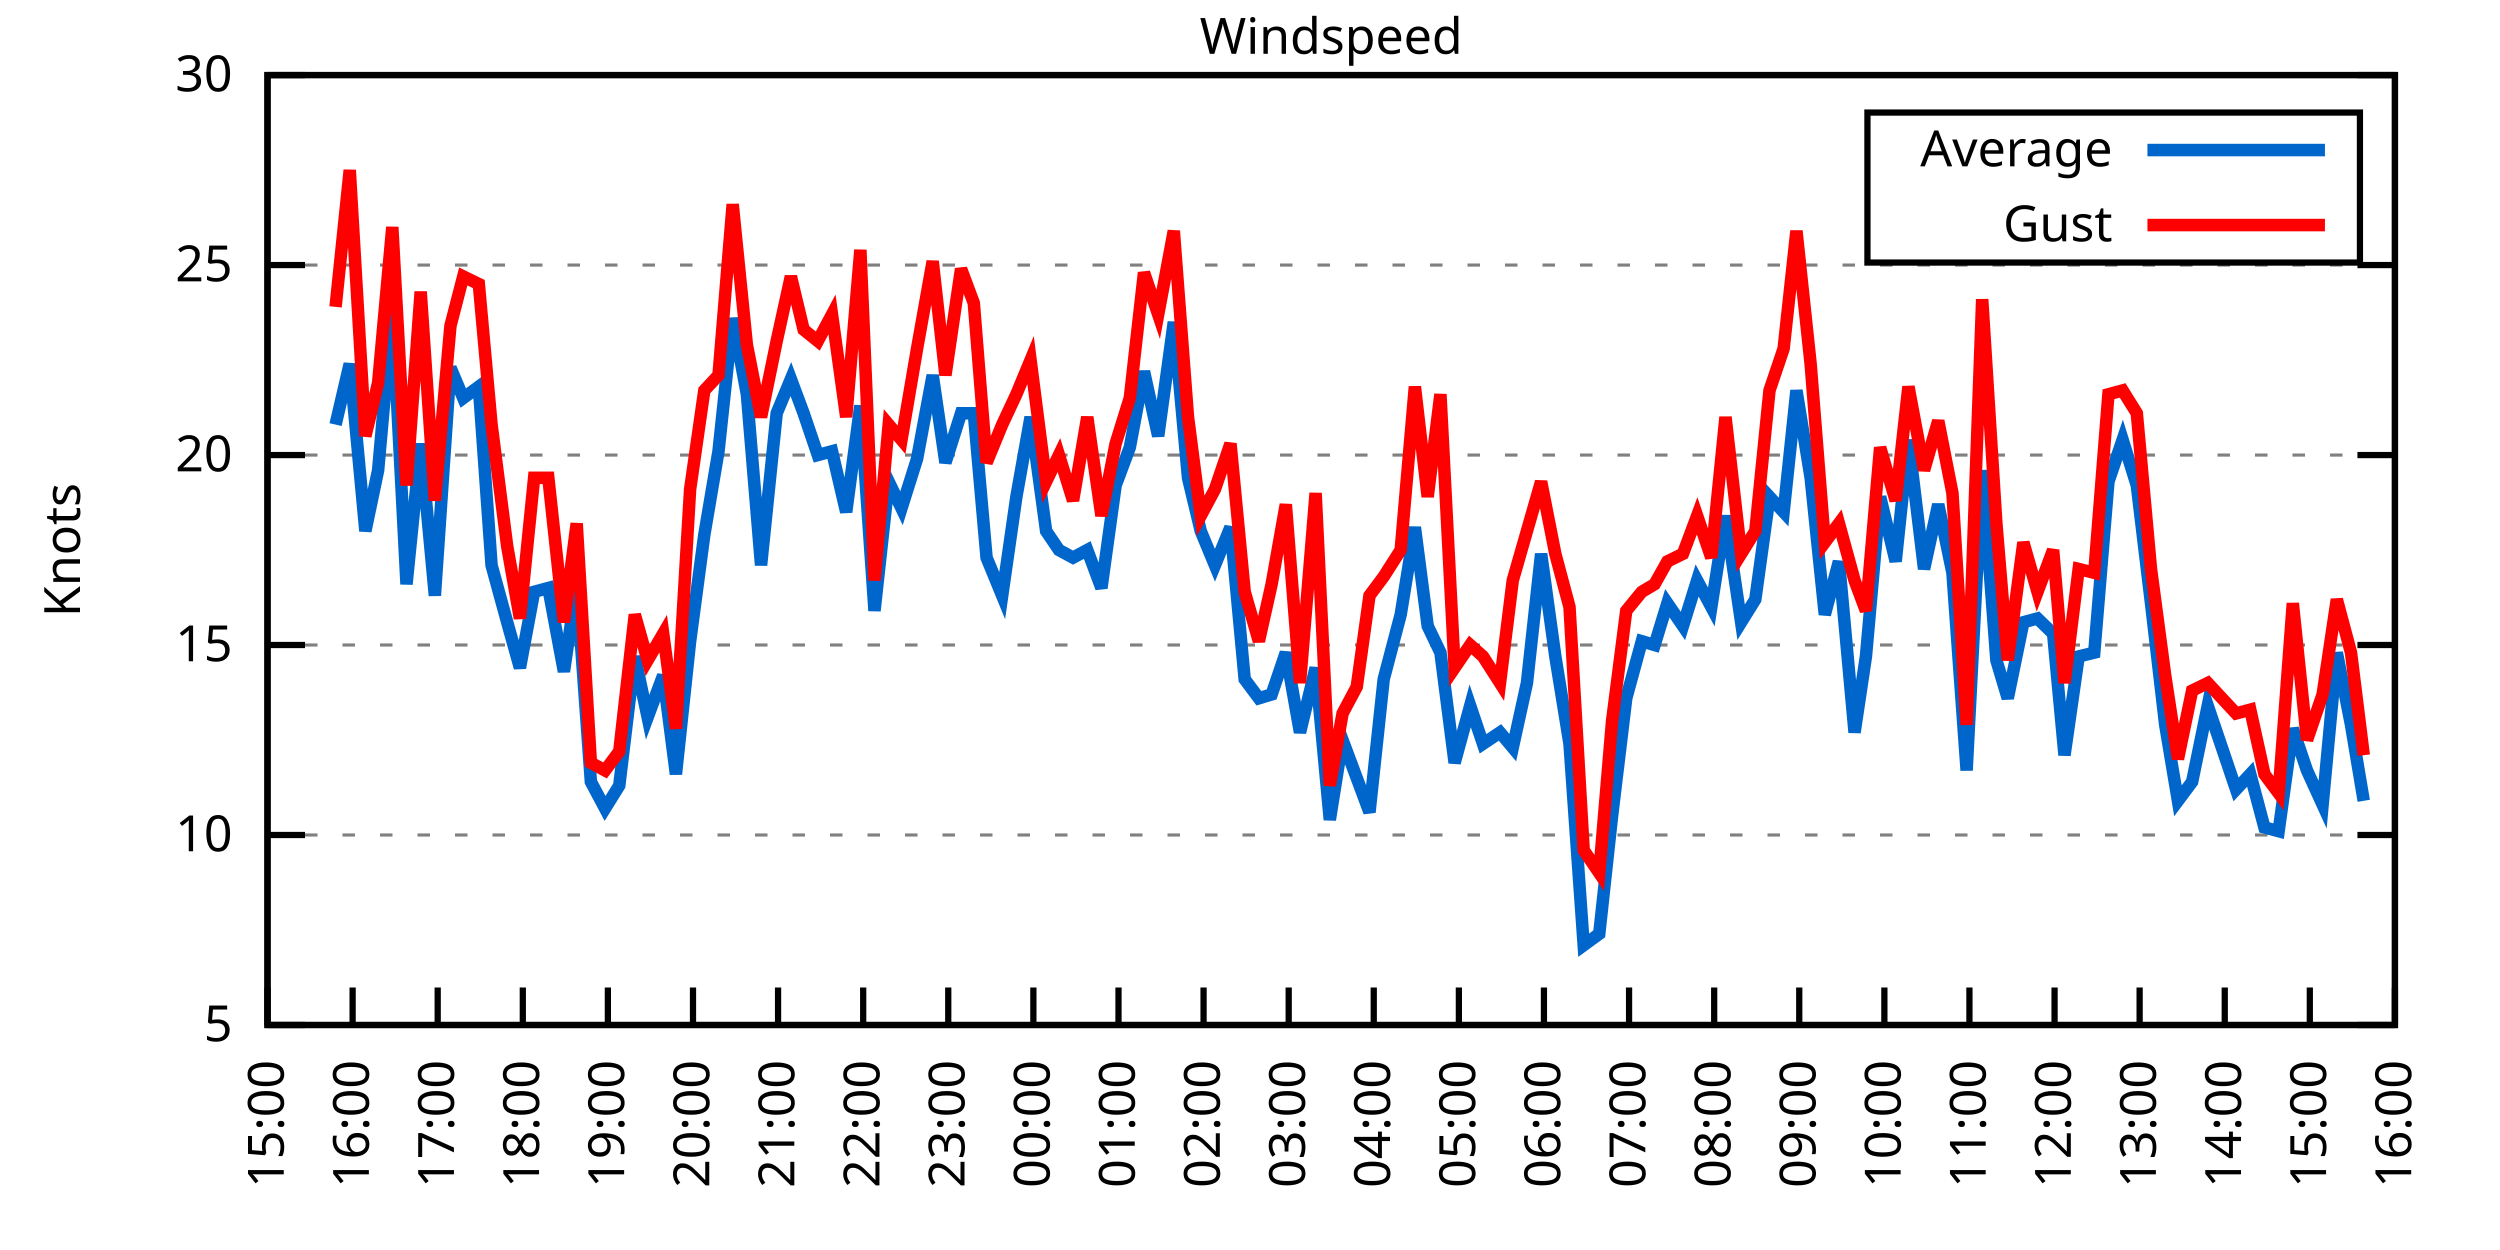
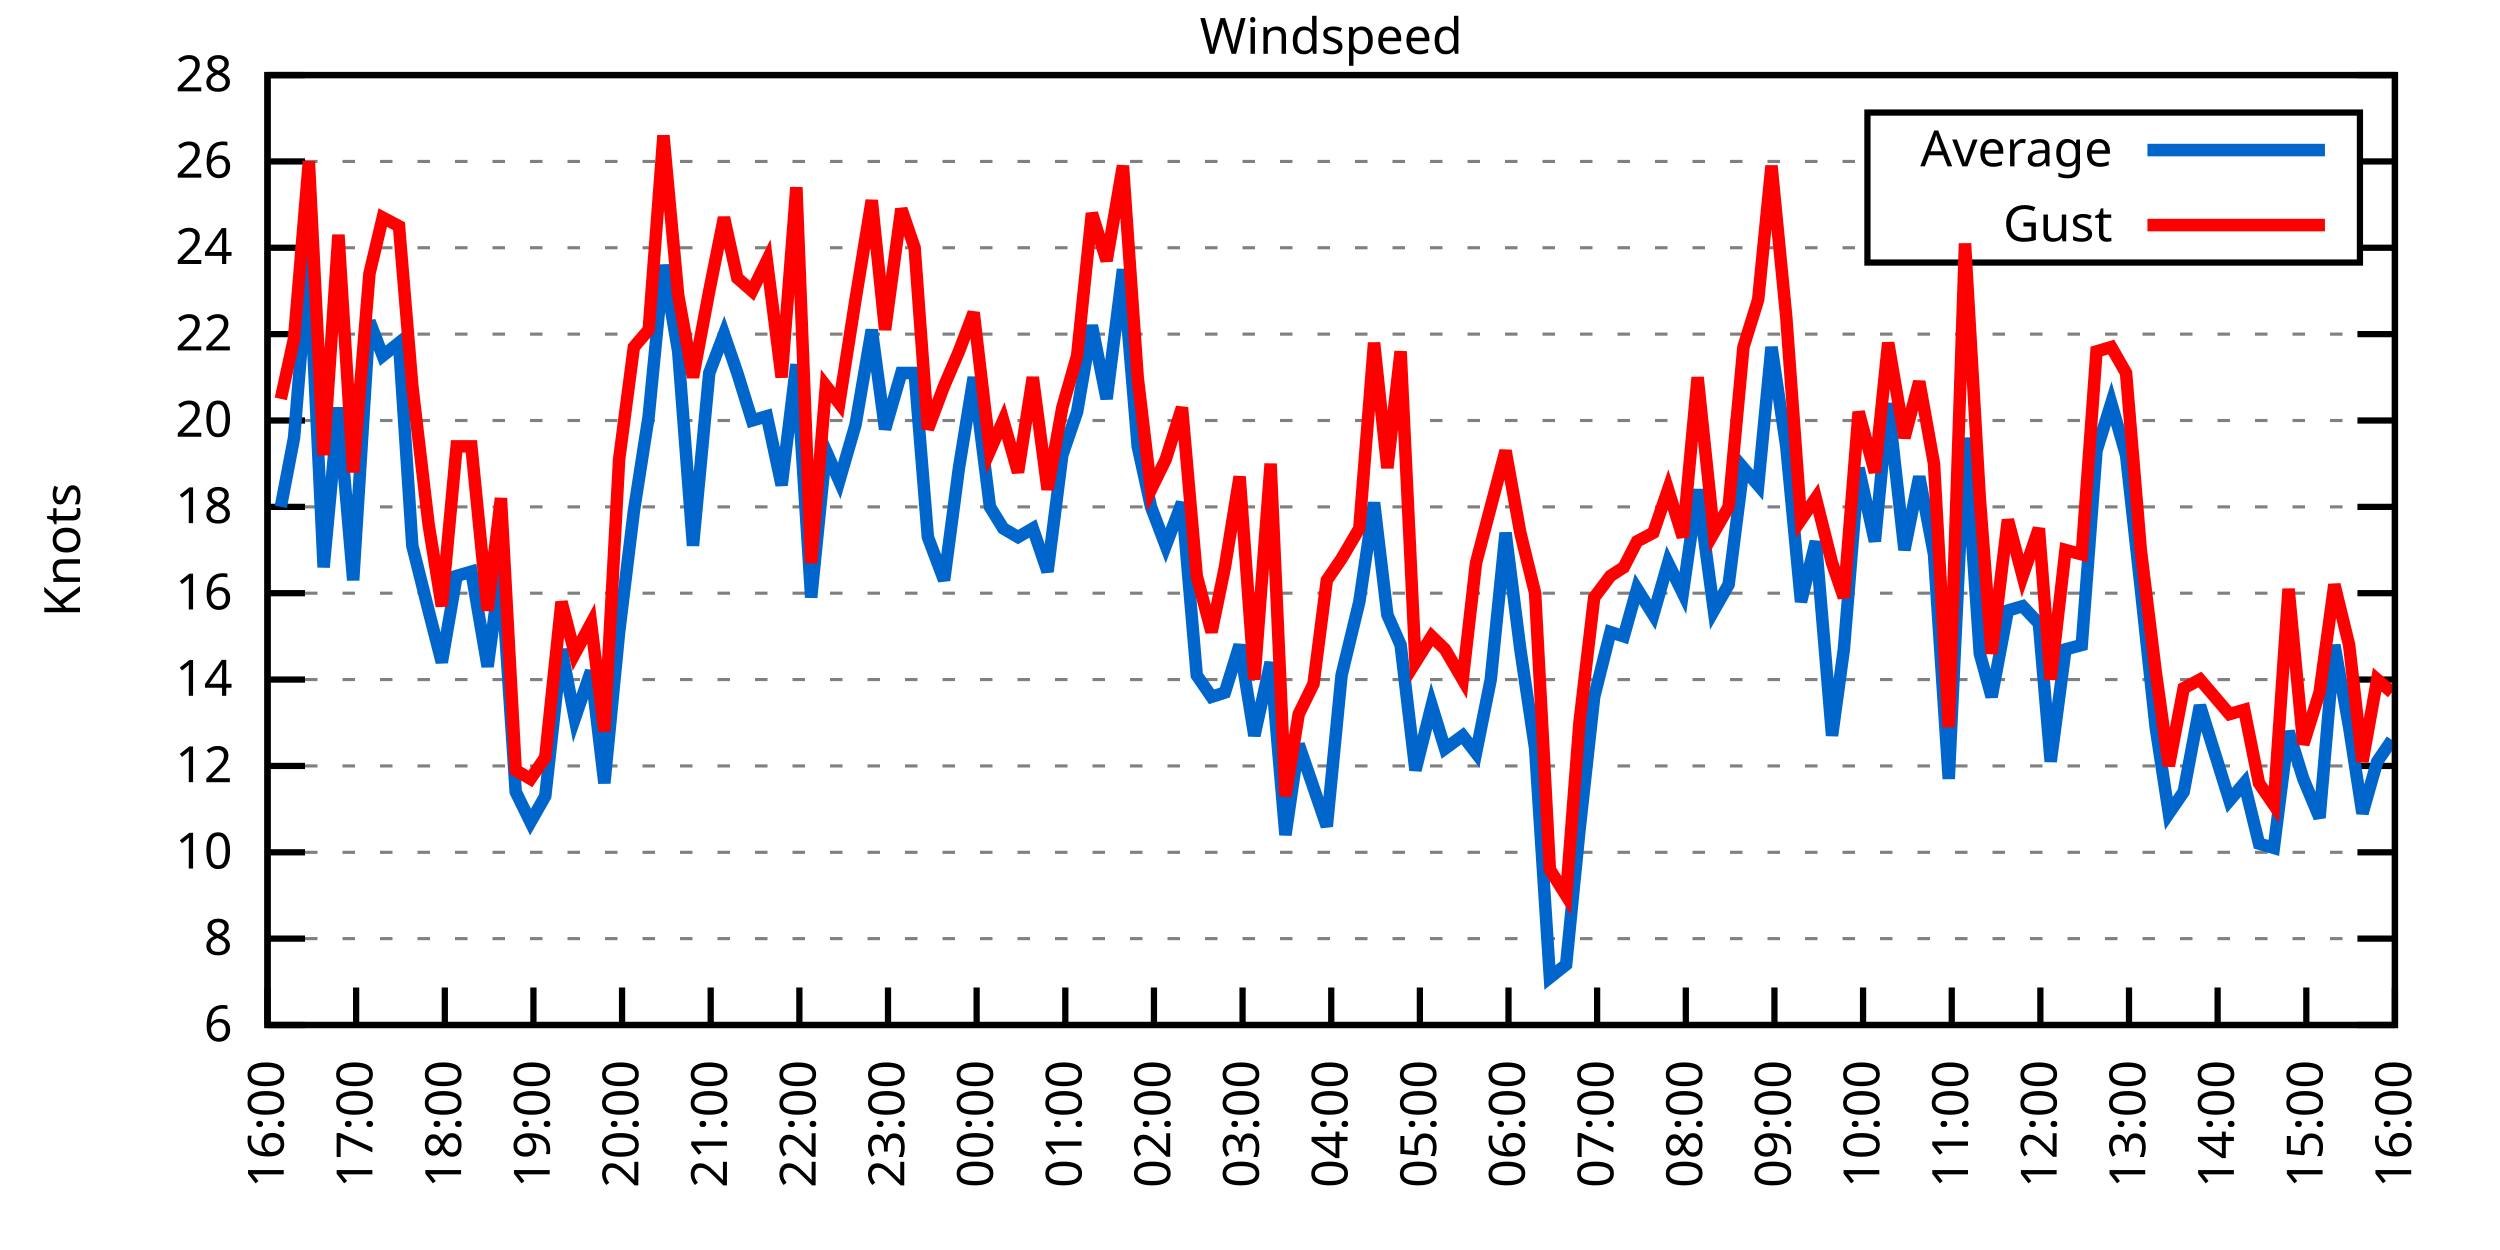
<svg xmlns="http://www.w3.org/2000/svg" xmlns:xlink="http://www.w3.org/1999/xlink" width="400" height="200" viewBox="0 0 400 200">
  <g id="gnuplot_canvas">
    <rect x="0" y="0" width="400" height="200" fill="none" />
    <defs>
      <circle id="gpDot" r="0.5" stroke-width="0.5" stroke="currentColor" />
      <path id="gpPt0" stroke-width="0.333" stroke="currentColor" d="M-1,0 h2 M0,-1 v2" />
      <path id="gpPt1" stroke-width="0.333" stroke="currentColor" d="M-1,-1 L1,1 M1,-1 L-1,1" />
      <path id="gpPt2" stroke-width="0.333" stroke="currentColor" d="M-1,0 L1,0 M0,-1 L0,1 M-1,-1 L1,1 M-1,1 L1,-1" />
      <rect id="gpPt3" stroke-width="0.333" stroke="currentColor" x="-1" y="-1" width="2" height="2" />
      <rect id="gpPt4" stroke-width="0.333" stroke="currentColor" fill="currentColor" x="-1" y="-1" width="2" height="2" />
      <circle id="gpPt5" stroke-width="0.333" stroke="currentColor" cx="0" cy="0" r="1" />
      <use xlink:href="#gpPt5" id="gpPt6" fill="currentColor" stroke="none" />
      <path id="gpPt7" stroke-width="0.333" stroke="currentColor" d="M0,-1.33 L-1.33,0.67 L1.33,0.67 z" />
      <use xlink:href="#gpPt7" id="gpPt8" fill="currentColor" stroke="none" />
      <use xlink:href="#gpPt7" id="gpPt9" stroke="currentColor" transform="rotate(180)" />
      <use xlink:href="#gpPt9" id="gpPt10" fill="currentColor" stroke="none" />
      <use xlink:href="#gpPt3" id="gpPt11" stroke="currentColor" transform="rotate(45)" />
      <use xlink:href="#gpPt11" id="gpPt12" fill="currentColor" stroke="none" />
      <path id="gpPt13" stroke-width="0.333" stroke="currentColor" d="M0,1.330 L1.265,0.411 L0.782,-1.067 L-0.782,-1.076 L-1.265,0.411 z" />
      <use xlink:href="#gpPt13" id="gpPt14" fill="currentColor" stroke="none" />
      <filter id="textbox" filterUnits="objectBoundingBox" x="0" y="0" height="1" width="1">
        <feFlood flood-color="white" flood-opacity="1" result="bgnd" />
        <feComposite in="SourceGraphic" in2="bgnd" operator="atop" />
      </filter>
      <filter id="greybox" filterUnits="objectBoundingBox" x="0" y="0" height="1" width="1">
        <feFlood flood-color="lightgrey" flood-opacity="1" result="grey" />
        <feComposite in="SourceGraphic" in2="grey" operator="atop" />
      </filter>
    </defs>
    <g fill="none" color="white" stroke="currentColor" stroke-width="1.00" stroke-linecap="butt" stroke-linejoin="miter">
</g>
    <g fill="none" color="black" stroke="currentColor" stroke-width="1.00" stroke-linecap="butt" stroke-linejoin="miter">
      <g stroke="none" shape-rendering="crispEdges">
        <polygon fill="rgb(255, 255, 255)" points="42.80,164.00 383.18,164.00 383.18,12.02 42.80,12.02 " />
      </g>
    </g>
    <g fill="none" color="black" stroke="currentColor" stroke-width="1.00" stroke-linecap="butt" stroke-linejoin="miter">
</g>
    <g fill="none" color="black" stroke="black" stroke-width="0.50" stroke-linecap="butt" stroke-linejoin="miter">
</g>
    <g fill="none" color="gray" stroke="currentColor" stroke-width="0.50" stroke-linecap="butt" stroke-linejoin="miter">
      <path stroke="gray" stroke-dasharray="2,4" class="gridline" d="M42.80,164.00 L383.19,164.00  " />
    </g>
    <g fill="none" color="gray" stroke="gray" stroke-width="1.00" stroke-linecap="butt" stroke-linejoin="miter">
</g>
    <g fill="none" color="black" stroke="currentColor" stroke-width="1.00" stroke-linecap="butt" stroke-linejoin="miter">
      <path stroke="black" d="M42.80,164.00 L48.80,164.00 M383.19,164.00 L377.19,164.00  " />
      <g transform="translate(37.20,166.60)" stroke="none" fill="black" font-family="Sans" font-size="8.00" text-anchor="end">
        <text>
-           <tspan font-family="Sans"> 5</tspan>
-         </text>
-       </g>
-     </g>
-     <g fill="none" color="black" stroke="currentColor" stroke-width="1.00" stroke-linecap="butt" stroke-linejoin="miter">
- </g>
-     <g fill="none" color="black" stroke="black" stroke-width="0.50" stroke-linecap="butt" stroke-linejoin="miter">
- </g>
-     <g fill="none" color="gray" stroke="currentColor" stroke-width="0.50" stroke-linecap="butt" stroke-linejoin="miter">
-       <path stroke="gray" stroke-dasharray="2,4" class="gridline" d="M42.80,133.60 L383.19,133.60  " />
-     </g>
-     <g fill="none" color="gray" stroke="gray" stroke-width="1.00" stroke-linecap="butt" stroke-linejoin="miter">
- </g>
-     <g fill="none" color="black" stroke="currentColor" stroke-width="1.00" stroke-linecap="butt" stroke-linejoin="miter">
-       <path stroke="black" d="M42.80,133.60 L48.80,133.60 M383.19,133.60 L377.19,133.60  " />
-       <g transform="translate(37.20,136.20)" stroke="none" fill="black" font-family="Sans" font-size="8.00" text-anchor="end">
+           <tspan font-family="Sans"> 6</tspan>
+         </text>
+       </g>
+     </g>
+     <g fill="none" color="black" stroke="currentColor" stroke-width="1.00" stroke-linecap="butt" stroke-linejoin="miter">
+ </g>
+     <g fill="none" color="black" stroke="black" stroke-width="0.50" stroke-linecap="butt" stroke-linejoin="miter">
+ </g>
+     <g fill="none" color="gray" stroke="currentColor" stroke-width="0.50" stroke-linecap="butt" stroke-linejoin="miter">
+       <path stroke="gray" stroke-dasharray="2,4" class="gridline" d="M42.80,150.18 L383.19,150.18  " />
+     </g>
+     <g fill="none" color="gray" stroke="gray" stroke-width="1.00" stroke-linecap="butt" stroke-linejoin="miter">
+ </g>
+     <g fill="none" color="black" stroke="currentColor" stroke-width="1.00" stroke-linecap="butt" stroke-linejoin="miter">
+       <path stroke="black" d="M42.80,150.18 L48.80,150.18 M383.19,150.18 L377.19,150.18  " />
+       <g transform="translate(37.20,152.78)" stroke="none" fill="black" font-family="Sans" font-size="8.00" text-anchor="end">
+         <text>
+           <tspan font-family="Sans"> 8</tspan>
+         </text>
+       </g>
+     </g>
+     <g fill="none" color="black" stroke="currentColor" stroke-width="1.00" stroke-linecap="butt" stroke-linejoin="miter">
+ </g>
+     <g fill="none" color="black" stroke="black" stroke-width="0.50" stroke-linecap="butt" stroke-linejoin="miter">
+ </g>
+     <g fill="none" color="gray" stroke="currentColor" stroke-width="0.50" stroke-linecap="butt" stroke-linejoin="miter">
+       <path stroke="gray" stroke-dasharray="2,4" class="gridline" d="M42.80,136.37 L383.19,136.37  " />
+     </g>
+     <g fill="none" color="gray" stroke="gray" stroke-width="1.00" stroke-linecap="butt" stroke-linejoin="miter">
+ </g>
+     <g fill="none" color="black" stroke="currentColor" stroke-width="1.00" stroke-linecap="butt" stroke-linejoin="miter">
+       <path stroke="black" d="M42.80,136.37 L48.80,136.37 M383.19,136.37 L377.19,136.37  " />
+       <g transform="translate(37.20,138.97)" stroke="none" fill="black" font-family="Sans" font-size="8.00" text-anchor="end">
        <text>
          <tspan font-family="Sans"> 10</tspan>
        </text>
      </g>
    </g>
    <g fill="none" color="black" stroke="currentColor" stroke-width="1.00" stroke-linecap="butt" stroke-linejoin="miter">
</g>
    <g fill="none" color="black" stroke="black" stroke-width="0.50" stroke-linecap="butt" stroke-linejoin="miter">
</g>
    <g fill="none" color="gray" stroke="currentColor" stroke-width="0.50" stroke-linecap="butt" stroke-linejoin="miter">
-       <path stroke="gray" stroke-dasharray="2,4" class="gridline" d="M42.80,103.20 L383.19,103.20  " />
-     </g>
-     <g fill="none" color="gray" stroke="gray" stroke-width="1.00" stroke-linecap="butt" stroke-linejoin="miter">
- </g>
-     <g fill="none" color="black" stroke="currentColor" stroke-width="1.00" stroke-linecap="butt" stroke-linejoin="miter">
-       <path stroke="black" d="M42.80,103.20 L48.80,103.20 M383.19,103.20 L377.19,103.20  " />
-       <g transform="translate(37.20,105.80)" stroke="none" fill="black" font-family="Sans" font-size="8.00" text-anchor="end">
-         <text>
-           <tspan font-family="Sans"> 15</tspan>
-         </text>
-       </g>
-     </g>
-     <g fill="none" color="black" stroke="currentColor" stroke-width="1.00" stroke-linecap="butt" stroke-linejoin="miter">
- </g>
-     <g fill="none" color="black" stroke="black" stroke-width="0.50" stroke-linecap="butt" stroke-linejoin="miter">
- </g>
-     <g fill="none" color="gray" stroke="currentColor" stroke-width="0.50" stroke-linecap="butt" stroke-linejoin="miter">
-       <path stroke="gray" stroke-dasharray="2,4" class="gridline" d="M42.80,72.81 L383.19,72.81  " />
-     </g>
-     <g fill="none" color="gray" stroke="gray" stroke-width="1.00" stroke-linecap="butt" stroke-linejoin="miter">
- </g>
-     <g fill="none" color="black" stroke="currentColor" stroke-width="1.00" stroke-linecap="butt" stroke-linejoin="miter">
-       <path stroke="black" d="M42.80,72.81 L48.80,72.81 M383.19,72.81 L377.19,72.81  " />
-       <g transform="translate(37.20,75.41)" stroke="none" fill="black" font-family="Sans" font-size="8.00" text-anchor="end">
+       <path stroke="gray" stroke-dasharray="2,4" class="gridline" d="M42.80,122.55 L383.19,122.55  " />
+     </g>
+     <g fill="none" color="gray" stroke="gray" stroke-width="1.00" stroke-linecap="butt" stroke-linejoin="miter">
+ </g>
+     <g fill="none" color="black" stroke="currentColor" stroke-width="1.00" stroke-linecap="butt" stroke-linejoin="miter">
+       <path stroke="black" d="M42.80,122.55 L48.80,122.55 M383.19,122.55 L377.19,122.55  " />
+       <g transform="translate(37.20,125.15)" stroke="none" fill="black" font-family="Sans" font-size="8.00" text-anchor="end">
+         <text>
+           <tspan font-family="Sans"> 12</tspan>
+         </text>
+       </g>
+     </g>
+     <g fill="none" color="black" stroke="currentColor" stroke-width="1.00" stroke-linecap="butt" stroke-linejoin="miter">
+ </g>
+     <g fill="none" color="black" stroke="black" stroke-width="0.50" stroke-linecap="butt" stroke-linejoin="miter">
+ </g>
+     <g fill="none" color="gray" stroke="currentColor" stroke-width="0.50" stroke-linecap="butt" stroke-linejoin="miter">
+       <path stroke="gray" stroke-dasharray="2,4" class="gridline" d="M42.80,108.73 L383.19,108.73  " />
+     </g>
+     <g fill="none" color="gray" stroke="gray" stroke-width="1.00" stroke-linecap="butt" stroke-linejoin="miter">
+ </g>
+     <g fill="none" color="black" stroke="currentColor" stroke-width="1.00" stroke-linecap="butt" stroke-linejoin="miter">
+       <path stroke="black" d="M42.80,108.73 L48.80,108.73 M383.19,108.73 L377.19,108.73  " />
+       <g transform="translate(37.20,111.33)" stroke="none" fill="black" font-family="Sans" font-size="8.00" text-anchor="end">
+         <text>
+           <tspan font-family="Sans"> 14</tspan>
+         </text>
+       </g>
+     </g>
+     <g fill="none" color="black" stroke="currentColor" stroke-width="1.00" stroke-linecap="butt" stroke-linejoin="miter">
+ </g>
+     <g fill="none" color="black" stroke="black" stroke-width="0.50" stroke-linecap="butt" stroke-linejoin="miter">
+ </g>
+     <g fill="none" color="gray" stroke="currentColor" stroke-width="0.50" stroke-linecap="butt" stroke-linejoin="miter">
+       <path stroke="gray" stroke-dasharray="2,4" class="gridline" d="M42.80,94.91 L383.19,94.91  " />
+     </g>
+     <g fill="none" color="gray" stroke="gray" stroke-width="1.00" stroke-linecap="butt" stroke-linejoin="miter">
+ </g>
+     <g fill="none" color="black" stroke="currentColor" stroke-width="1.00" stroke-linecap="butt" stroke-linejoin="miter">
+       <path stroke="black" d="M42.80,94.91 L48.80,94.91 M383.19,94.91 L377.19,94.91  " />
+       <g transform="translate(37.20,97.51)" stroke="none" fill="black" font-family="Sans" font-size="8.00" text-anchor="end">
+         <text>
+           <tspan font-family="Sans"> 16</tspan>
+         </text>
+       </g>
+     </g>
+     <g fill="none" color="black" stroke="currentColor" stroke-width="1.00" stroke-linecap="butt" stroke-linejoin="miter">
+ </g>
+     <g fill="none" color="black" stroke="black" stroke-width="0.50" stroke-linecap="butt" stroke-linejoin="miter">
+ </g>
+     <g fill="none" color="gray" stroke="currentColor" stroke-width="0.50" stroke-linecap="butt" stroke-linejoin="miter">
+       <path stroke="gray" stroke-dasharray="2,4" class="gridline" d="M42.80,81.10 L383.19,81.10  " />
+     </g>
+     <g fill="none" color="gray" stroke="gray" stroke-width="1.00" stroke-linecap="butt" stroke-linejoin="miter">
+ </g>
+     <g fill="none" color="black" stroke="currentColor" stroke-width="1.00" stroke-linecap="butt" stroke-linejoin="miter">
+       <path stroke="black" d="M42.80,81.10 L48.80,81.10 M383.19,81.10 L377.19,81.10  " />
+       <g transform="translate(37.20,83.70)" stroke="none" fill="black" font-family="Sans" font-size="8.00" text-anchor="end">
+         <text>
+           <tspan font-family="Sans"> 18</tspan>
+         </text>
+       </g>
+     </g>
+     <g fill="none" color="black" stroke="currentColor" stroke-width="1.00" stroke-linecap="butt" stroke-linejoin="miter">
+ </g>
+     <g fill="none" color="black" stroke="black" stroke-width="0.50" stroke-linecap="butt" stroke-linejoin="miter">
+ </g>
+     <g fill="none" color="gray" stroke="currentColor" stroke-width="0.50" stroke-linecap="butt" stroke-linejoin="miter">
+       <path stroke="gray" stroke-dasharray="2,4" class="gridline" d="M42.80,67.28 L383.19,67.28  " />
+     </g>
+     <g fill="none" color="gray" stroke="gray" stroke-width="1.00" stroke-linecap="butt" stroke-linejoin="miter">
+ </g>
+     <g fill="none" color="black" stroke="currentColor" stroke-width="1.00" stroke-linecap="butt" stroke-linejoin="miter">
+       <path stroke="black" d="M42.80,67.28 L48.80,67.28 M383.19,67.28 L377.19,67.28  " />
+       <g transform="translate(37.20,69.88)" stroke="none" fill="black" font-family="Sans" font-size="8.00" text-anchor="end">
        <text>
          <tspan font-family="Sans"> 20</tspan>
        </text>
      </g>
    </g>
    <g fill="none" color="black" stroke="currentColor" stroke-width="1.00" stroke-linecap="butt" stroke-linejoin="miter">
</g>
    <g fill="none" color="black" stroke="black" stroke-width="0.50" stroke-linecap="butt" stroke-linejoin="miter">
</g>
    <g fill="none" color="gray" stroke="currentColor" stroke-width="0.50" stroke-linecap="butt" stroke-linejoin="miter">
-       <path stroke="gray" stroke-dasharray="2,4" class="gridline" d="M42.80,42.41 L383.19,42.41  " />
-     </g>
-     <g fill="none" color="gray" stroke="gray" stroke-width="1.00" stroke-linecap="butt" stroke-linejoin="miter">
- </g>
-     <g fill="none" color="black" stroke="currentColor" stroke-width="1.00" stroke-linecap="butt" stroke-linejoin="miter">
-       <path stroke="black" d="M42.80,42.41 L48.80,42.41 M383.19,42.41 L377.19,42.41  " />
-       <g transform="translate(37.20,45.01)" stroke="none" fill="black" font-family="Sans" font-size="8.00" text-anchor="end">
-         <text>
-           <tspan font-family="Sans"> 25</tspan>
+       <path stroke="gray" stroke-dasharray="2,4" class="gridline" d="M42.80,53.46 L383.19,53.46  " />
+     </g>
+     <g fill="none" color="gray" stroke="gray" stroke-width="1.00" stroke-linecap="butt" stroke-linejoin="miter">
+ </g>
+     <g fill="none" color="black" stroke="currentColor" stroke-width="1.00" stroke-linecap="butt" stroke-linejoin="miter">
+       <path stroke="black" d="M42.80,53.46 L48.80,53.46 M383.19,53.46 L377.19,53.46  " />
+       <g transform="translate(37.20,56.06)" stroke="none" fill="black" font-family="Sans" font-size="8.00" text-anchor="end">
+         <text>
+           <tspan font-family="Sans"> 22</tspan>
+         </text>
+       </g>
+     </g>
+     <g fill="none" color="black" stroke="currentColor" stroke-width="1.00" stroke-linecap="butt" stroke-linejoin="miter">
+ </g>
+     <g fill="none" color="black" stroke="black" stroke-width="0.50" stroke-linecap="butt" stroke-linejoin="miter">
+ </g>
+     <g fill="none" color="gray" stroke="currentColor" stroke-width="0.50" stroke-linecap="butt" stroke-linejoin="miter">
+       <path stroke="gray" stroke-dasharray="2,4" class="gridline" d="M42.80,39.64 L298.79,39.64 M377.59,39.64 L383.19,39.64  " />
+     </g>
+     <g fill="none" color="gray" stroke="gray" stroke-width="1.00" stroke-linecap="butt" stroke-linejoin="miter">
+ </g>
+     <g fill="none" color="black" stroke="currentColor" stroke-width="1.00" stroke-linecap="butt" stroke-linejoin="miter">
+       <path stroke="black" d="M42.80,39.64 L48.80,39.64 M383.19,39.64 L377.19,39.64  " />
+       <g transform="translate(37.20,42.24)" stroke="none" fill="black" font-family="Sans" font-size="8.00" text-anchor="end">
+         <text>
+           <tspan font-family="Sans"> 24</tspan>
+         </text>
+       </g>
+     </g>
+     <g fill="none" color="black" stroke="currentColor" stroke-width="1.00" stroke-linecap="butt" stroke-linejoin="miter">
+ </g>
+     <g fill="none" color="black" stroke="black" stroke-width="0.50" stroke-linecap="butt" stroke-linejoin="miter">
+ </g>
+     <g fill="none" color="gray" stroke="currentColor" stroke-width="0.50" stroke-linecap="butt" stroke-linejoin="miter">
+       <path stroke="gray" stroke-dasharray="2,4" class="gridline" d="M42.80,25.83 L298.79,25.83 M377.59,25.83 L383.19,25.83  " />
+     </g>
+     <g fill="none" color="gray" stroke="gray" stroke-width="1.00" stroke-linecap="butt" stroke-linejoin="miter">
+ </g>
+     <g fill="none" color="black" stroke="currentColor" stroke-width="1.00" stroke-linecap="butt" stroke-linejoin="miter">
+       <path stroke="black" d="M42.80,25.83 L48.80,25.83 M383.19,25.83 L377.19,25.83  " />
+       <g transform="translate(37.20,28.43)" stroke="none" fill="black" font-family="Sans" font-size="8.00" text-anchor="end">
+         <text>
+           <tspan font-family="Sans"> 26</tspan>
        </text>
      </g>
    </g>
    <g fill="none" color="black" stroke="currentColor" stroke-width="1.00" stroke-linecap="butt" stroke-linejoin="miter">
</g>
    <g fill="none" color="black" stroke="black" stroke-width="0.50" stroke-linecap="butt" stroke-linejoin="miter">
</g>
    <g fill="none" color="gray" stroke="currentColor" stroke-width="0.50" stroke-linecap="butt" stroke-linejoin="miter">
      <path stroke="gray" stroke-dasharray="2,4" class="gridline" d="M42.80,12.01 L383.19,12.01  " />
    </g>
    <g fill="none" color="gray" stroke="gray" stroke-width="1.00" stroke-linecap="butt" stroke-linejoin="miter">
</g>
    <g fill="none" color="black" stroke="currentColor" stroke-width="1.00" stroke-linecap="butt" stroke-linejoin="miter">
      <path stroke="black" d="M42.80,12.01 L48.80,12.01 M383.19,12.01 L377.19,12.01  " />
      <g transform="translate(37.20,14.61)" stroke="none" fill="black" font-family="Sans" font-size="8.00" text-anchor="end">
        <text>
-           <tspan font-family="Sans"> 30</tspan>
+           <tspan font-family="Sans"> 28</tspan>
        </text>
      </g>
    </g>
    <g fill="none" color="black" stroke="currentColor" stroke-width="1.00" stroke-linecap="butt" stroke-linejoin="miter">
      <path stroke="black" d="M42.80,164.00 L42.80,158.00  " />
      <g transform="translate(45.40,169.60) rotate(270.00)" stroke="none" fill="black" font-family="Sans" font-size="8.00" text-anchor="end">
        <text>
-           <tspan font-family="Sans">15:00</tspan>
-         </text>
-       </g>
-     </g>
-     <g fill="none" color="black" stroke="currentColor" stroke-width="1.00" stroke-linecap="butt" stroke-linejoin="miter">
-       <path stroke="black" d="M56.42,164.00 L56.42,158.00  " />
-       <g transform="translate(59.02,169.60) rotate(270.00)" stroke="none" fill="black" font-family="Sans" font-size="8.00" text-anchor="end">
-         <text>
          <tspan font-family="Sans">16:00</tspan>
        </text>
      </g>
    </g>
    <g fill="none" color="black" stroke="currentColor" stroke-width="1.00" stroke-linecap="butt" stroke-linejoin="miter">
-       <path stroke="black" d="M70.03,164.00 L70.03,158.00  " />
-       <g transform="translate(72.63,169.60) rotate(270.00)" stroke="none" fill="black" font-family="Sans" font-size="8.00" text-anchor="end">
+       <path stroke="black" d="M56.98,164.00 L56.98,158.00  " />
+       <g transform="translate(59.58,169.60) rotate(270.00)" stroke="none" fill="black" font-family="Sans" font-size="8.00" text-anchor="end">
        <text>
          <tspan font-family="Sans">17:00</tspan>
        </text>
      </g>
    </g>
    <g fill="none" color="black" stroke="currentColor" stroke-width="1.00" stroke-linecap="butt" stroke-linejoin="miter">
-       <path stroke="black" d="M83.65,164.00 L83.65,158.00  " />
-       <g transform="translate(86.25,169.60) rotate(270.00)" stroke="none" fill="black" font-family="Sans" font-size="8.00" text-anchor="end">
+       <path stroke="black" d="M71.17,164.00 L71.17,158.00  " />
+       <g transform="translate(73.77,169.60) rotate(270.00)" stroke="none" fill="black" font-family="Sans" font-size="8.00" text-anchor="end">
        <text>
          <tspan font-family="Sans">18:00</tspan>
        </text>
      </g>
    </g>
    <g fill="none" color="black" stroke="currentColor" stroke-width="1.00" stroke-linecap="butt" stroke-linejoin="miter">
-       <path stroke="black" d="M97.26,164.00 L97.26,158.00  " />
-       <g transform="translate(99.86,169.60) rotate(270.00)" stroke="none" fill="black" font-family="Sans" font-size="8.00" text-anchor="end">
+       <path stroke="black" d="M85.35,164.00 L85.35,158.00  " />
+       <g transform="translate(87.95,169.60) rotate(270.00)" stroke="none" fill="black" font-family="Sans" font-size="8.00" text-anchor="end">
        <text>
          <tspan font-family="Sans">19:00</tspan>
        </text>
      </g>
    </g>
    <g fill="none" color="black" stroke="currentColor" stroke-width="1.00" stroke-linecap="butt" stroke-linejoin="miter">
-       <path stroke="black" d="M110.88,164.00 L110.88,158.00  " />
-       <g transform="translate(113.48,169.60) rotate(270.00)" stroke="none" fill="black" font-family="Sans" font-size="8.00" text-anchor="end">
+       <path stroke="black" d="M99.53,164.00 L99.53,158.00  " />
+       <g transform="translate(102.13,169.60) rotate(270.00)" stroke="none" fill="black" font-family="Sans" font-size="8.00" text-anchor="end">
        <text>
          <tspan font-family="Sans">20:00</tspan>
        </text>
      </g>
    </g>
    <g fill="none" color="black" stroke="currentColor" stroke-width="1.00" stroke-linecap="butt" stroke-linejoin="miter">
-       <path stroke="black" d="M124.49,164.00 L124.49,158.00  " />
-       <g transform="translate(127.09,169.60) rotate(270.00)" stroke="none" fill="black" font-family="Sans" font-size="8.00" text-anchor="end">
+       <path stroke="black" d="M113.71,164.00 L113.71,158.00  " />
+       <g transform="translate(116.31,169.60) rotate(270.00)" stroke="none" fill="black" font-family="Sans" font-size="8.00" text-anchor="end">
        <text>
          <tspan font-family="Sans">21:00</tspan>
        </text>
      </g>
    </g>
    <g fill="none" color="black" stroke="currentColor" stroke-width="1.00" stroke-linecap="butt" stroke-linejoin="miter">
-       <path stroke="black" d="M138.11,164.00 L138.11,158.00  " />
-       <g transform="translate(140.71,169.60) rotate(270.00)" stroke="none" fill="black" font-family="Sans" font-size="8.00" text-anchor="end">
+       <path stroke="black" d="M127.90,164.00 L127.90,158.00  " />
+       <g transform="translate(130.50,169.60) rotate(270.00)" stroke="none" fill="black" font-family="Sans" font-size="8.00" text-anchor="end">
        <text>
          <tspan font-family="Sans">22:00</tspan>
        </text>
      </g>
    </g>
    <g fill="none" color="black" stroke="currentColor" stroke-width="1.00" stroke-linecap="butt" stroke-linejoin="miter">
-       <path stroke="black" d="M151.72,164.00 L151.72,158.00  " />
-       <g transform="translate(154.32,169.60) rotate(270.00)" stroke="none" fill="black" font-family="Sans" font-size="8.00" text-anchor="end">
+       <path stroke="black" d="M142.08,164.00 L142.08,158.00  " />
+       <g transform="translate(144.68,169.60) rotate(270.00)" stroke="none" fill="black" font-family="Sans" font-size="8.00" text-anchor="end">
        <text>
          <tspan font-family="Sans">23:00</tspan>
        </text>
      </g>
    </g>
    <g fill="none" color="black" stroke="currentColor" stroke-width="1.00" stroke-linecap="butt" stroke-linejoin="miter">
-       <path stroke="black" d="M165.34,164.00 L165.34,158.00  " />
-       <g transform="translate(167.94,169.60) rotate(270.00)" stroke="none" fill="black" font-family="Sans" font-size="8.00" text-anchor="end">
+       <path stroke="black" d="M156.26,164.00 L156.26,158.00  " />
+       <g transform="translate(158.86,169.60) rotate(270.00)" stroke="none" fill="black" font-family="Sans" font-size="8.00" text-anchor="end">
        <text>
          <tspan font-family="Sans">00:00</tspan>
        </text>
      </g>
    </g>
    <g fill="none" color="black" stroke="currentColor" stroke-width="1.00" stroke-linecap="butt" stroke-linejoin="miter">
-       <path stroke="black" d="M178.96,164.00 L178.96,158.00  " />
-       <g transform="translate(181.56,169.60) rotate(270.00)" stroke="none" fill="black" font-family="Sans" font-size="8.00" text-anchor="end">
+       <path stroke="black" d="M170.45,164.00 L170.45,158.00  " />
+       <g transform="translate(173.05,169.60) rotate(270.00)" stroke="none" fill="black" font-family="Sans" font-size="8.00" text-anchor="end">
        <text>
          <tspan font-family="Sans">01:00</tspan>
        </text>
      </g>
    </g>
    <g fill="none" color="black" stroke="currentColor" stroke-width="1.00" stroke-linecap="butt" stroke-linejoin="miter">
-       <path stroke="black" d="M192.57,164.00 L192.57,158.00  " />
-       <g transform="translate(195.17,169.60) rotate(270.00)" stroke="none" fill="black" font-family="Sans" font-size="8.00" text-anchor="end">
+       <path stroke="black" d="M184.63,164.00 L184.63,158.00  " />
+       <g transform="translate(187.23,169.60) rotate(270.00)" stroke="none" fill="black" font-family="Sans" font-size="8.00" text-anchor="end">
        <text>
          <tspan font-family="Sans">02:00</tspan>
        </text>
      </g>
    </g>
    <g fill="none" color="black" stroke="currentColor" stroke-width="1.00" stroke-linecap="butt" stroke-linejoin="miter">
-       <path stroke="black" d="M206.19,164.00 L206.19,158.00  " />
-       <g transform="translate(208.79,169.60) rotate(270.00)" stroke="none" fill="black" font-family="Sans" font-size="8.00" text-anchor="end">
+       <path stroke="black" d="M198.81,164.00 L198.81,158.00  " />
+       <g transform="translate(201.41,169.60) rotate(270.00)" stroke="none" fill="black" font-family="Sans" font-size="8.00" text-anchor="end">
        <text>
          <tspan font-family="Sans">03:00</tspan>
        </text>
      </g>
    </g>
    <g fill="none" color="black" stroke="currentColor" stroke-width="1.00" stroke-linecap="butt" stroke-linejoin="miter">
-       <path stroke="black" d="M219.80,164.00 L219.80,158.00  " />
-       <g transform="translate(222.40,169.60) rotate(270.00)" stroke="none" fill="black" font-family="Sans" font-size="8.00" text-anchor="end">
+       <path stroke="black" d="M213.00,164.00 L213.00,158.00  " />
+       <g transform="translate(215.60,169.60) rotate(270.00)" stroke="none" fill="black" font-family="Sans" font-size="8.00" text-anchor="end">
        <text>
          <tspan font-family="Sans">04:00</tspan>
        </text>
      </g>
    </g>
    <g fill="none" color="black" stroke="currentColor" stroke-width="1.00" stroke-linecap="butt" stroke-linejoin="miter">
-       <path stroke="black" d="M233.42,164.00 L233.42,158.00  " />
-       <g transform="translate(236.02,169.60) rotate(270.00)" stroke="none" fill="black" font-family="Sans" font-size="8.00" text-anchor="end">
+       <path stroke="black" d="M227.18,164.00 L227.18,158.00  " />
+       <g transform="translate(229.78,169.60) rotate(270.00)" stroke="none" fill="black" font-family="Sans" font-size="8.00" text-anchor="end">
        <text>
          <tspan font-family="Sans">05:00</tspan>
        </text>
      </g>
    </g>
    <g fill="none" color="black" stroke="currentColor" stroke-width="1.00" stroke-linecap="butt" stroke-linejoin="miter">
-       <path stroke="black" d="M247.03,164.00 L247.03,158.00  " />
-       <g transform="translate(249.63,169.60) rotate(270.00)" stroke="none" fill="black" font-family="Sans" font-size="8.00" text-anchor="end">
+       <path stroke="black" d="M241.36,164.00 L241.36,158.00  " />
+       <g transform="translate(243.96,169.60) rotate(270.00)" stroke="none" fill="black" font-family="Sans" font-size="8.00" text-anchor="end">
        <text>
          <tspan font-family="Sans">06:00</tspan>
        </text>
      </g>
    </g>
    <g fill="none" color="black" stroke="currentColor" stroke-width="1.00" stroke-linecap="butt" stroke-linejoin="miter">
-       <path stroke="black" d="M260.65,164.00 L260.65,158.00  " />
-       <g transform="translate(263.25,169.60) rotate(270.00)" stroke="none" fill="black" font-family="Sans" font-size="8.00" text-anchor="end">
+       <path stroke="black" d="M255.54,164.00 L255.54,158.00  " />
+       <g transform="translate(258.14,169.60) rotate(270.00)" stroke="none" fill="black" font-family="Sans" font-size="8.00" text-anchor="end">
        <text>
          <tspan font-family="Sans">07:00</tspan>
        </text>
      </g>
    </g>
    <g fill="none" color="black" stroke="currentColor" stroke-width="1.00" stroke-linecap="butt" stroke-linejoin="miter">
-       <path stroke="black" d="M274.27,164.00 L274.27,158.00  " />
-       <g transform="translate(276.87,169.60) rotate(270.00)" stroke="none" fill="black" font-family="Sans" font-size="8.00" text-anchor="end">
+       <path stroke="black" d="M269.73,164.00 L269.73,158.00  " />
+       <g transform="translate(272.33,169.60) rotate(270.00)" stroke="none" fill="black" font-family="Sans" font-size="8.00" text-anchor="end">
        <text>
          <tspan font-family="Sans">08:00</tspan>
        </text>
      </g>
    </g>
    <g fill="none" color="black" stroke="currentColor" stroke-width="1.00" stroke-linecap="butt" stroke-linejoin="miter">
-       <path stroke="black" d="M287.88,164.00 L287.88,158.00  " />
-       <g transform="translate(290.48,169.60) rotate(270.00)" stroke="none" fill="black" font-family="Sans" font-size="8.00" text-anchor="end">
+       <path stroke="black" d="M283.91,164.00 L283.91,158.00  " />
+       <g transform="translate(286.51,169.60) rotate(270.00)" stroke="none" fill="black" font-family="Sans" font-size="8.00" text-anchor="end">
        <text>
          <tspan font-family="Sans">09:00</tspan>
        </text>
      </g>
    </g>
    <g fill="none" color="black" stroke="currentColor" stroke-width="1.00" stroke-linecap="butt" stroke-linejoin="miter">
-       <path stroke="black" d="M301.50,164.00 L301.50,158.00  " />
-       <g transform="translate(304.10,169.60) rotate(270.00)" stroke="none" fill="black" font-family="Sans" font-size="8.00" text-anchor="end">
+       <path stroke="black" d="M298.09,164.00 L298.09,158.00  " />
+       <g transform="translate(300.69,169.60) rotate(270.00)" stroke="none" fill="black" font-family="Sans" font-size="8.00" text-anchor="end">
        <text>
          <tspan font-family="Sans">10:00</tspan>
        </text>
      </g>
    </g>
    <g fill="none" color="black" stroke="currentColor" stroke-width="1.00" stroke-linecap="butt" stroke-linejoin="miter">
-       <path stroke="black" d="M315.11,164.00 L315.11,158.00  " />
-       <g transform="translate(317.71,169.60) rotate(270.00)" stroke="none" fill="black" font-family="Sans" font-size="8.00" text-anchor="end">
+       <path stroke="black" d="M312.28,164.00 L312.28,158.00  " />
+       <g transform="translate(314.88,169.60) rotate(270.00)" stroke="none" fill="black" font-family="Sans" font-size="8.00" text-anchor="end">
        <text>
          <tspan font-family="Sans">11:00</tspan>
        </text>
      </g>
    </g>
    <g fill="none" color="black" stroke="currentColor" stroke-width="1.00" stroke-linecap="butt" stroke-linejoin="miter">
-       <path stroke="black" d="M328.73,164.00 L328.73,158.00  " />
-       <g transform="translate(331.33,169.60) rotate(270.00)" stroke="none" fill="black" font-family="Sans" font-size="8.00" text-anchor="end">
+       <path stroke="black" d="M326.46,164.00 L326.46,158.00  " />
+       <g transform="translate(329.06,169.60) rotate(270.00)" stroke="none" fill="black" font-family="Sans" font-size="8.00" text-anchor="end">
        <text>
          <tspan font-family="Sans">12:00</tspan>
        </text>
      </g>
    </g>
    <g fill="none" color="black" stroke="currentColor" stroke-width="1.00" stroke-linecap="butt" stroke-linejoin="miter">
-       <path stroke="black" d="M342.34,164.00 L342.34,158.00  " />
-       <g transform="translate(344.94,169.60) rotate(270.00)" stroke="none" fill="black" font-family="Sans" font-size="8.00" text-anchor="end">
+       <path stroke="black" d="M340.64,164.00 L340.64,158.00  " />
+       <g transform="translate(343.24,169.60) rotate(270.00)" stroke="none" fill="black" font-family="Sans" font-size="8.00" text-anchor="end">
        <text>
          <tspan font-family="Sans">13:00</tspan>
        </text>
      </g>
    </g>
    <g fill="none" color="black" stroke="currentColor" stroke-width="1.00" stroke-linecap="butt" stroke-linejoin="miter">
-       <path stroke="black" d="M355.96,164.00 L355.96,158.00  " />
-       <g transform="translate(358.56,169.60) rotate(270.00)" stroke="none" fill="black" font-family="Sans" font-size="8.00" text-anchor="end">
+       <path stroke="black" d="M354.82,164.00 L354.82,158.00  " />
+       <g transform="translate(357.42,169.60) rotate(270.00)" stroke="none" fill="black" font-family="Sans" font-size="8.00" text-anchor="end">
        <text>
          <tspan font-family="Sans">14:00</tspan>
        </text>
      </g>
    </g>
    <g fill="none" color="black" stroke="currentColor" stroke-width="1.00" stroke-linecap="butt" stroke-linejoin="miter">
-       <path stroke="black" d="M369.57,164.00 L369.57,158.00  " />
-       <g transform="translate(372.17,169.60) rotate(270.00)" stroke="none" fill="black" font-family="Sans" font-size="8.00" text-anchor="end">
+       <path stroke="black" d="M369.01,164.00 L369.01,158.00  " />
+       <g transform="translate(371.61,169.60) rotate(270.00)" stroke="none" fill="black" font-family="Sans" font-size="8.00" text-anchor="end">
        <text>
          <tspan font-family="Sans">15:00</tspan>
        </text>
      </g>
    </g>
    <g fill="none" color="black" stroke="currentColor" stroke-width="1.00" stroke-linecap="butt" stroke-linejoin="miter">
      <path stroke="black" d="M383.19,164.00 L383.19,158.00  " />
      <g transform="translate(385.79,169.60) rotate(270.00)" stroke="none" fill="black" font-family="Sans" font-size="8.00" text-anchor="end">
        <text>
          <tspan font-family="Sans">16:00</tspan>
        </text>
      </g>
    </g>
    <g fill="none" color="black" stroke="currentColor" stroke-width="1.00" stroke-linecap="butt" stroke-linejoin="miter">
</g>
    <g fill="none" color="black" stroke="currentColor" stroke-width="1.00" stroke-linecap="butt" stroke-linejoin="miter">
      <path stroke="black" d="M42.80,12.01 L42.80,164.00 L383.19,164.00 L383.19,12.01 L42.80,12.01 Z  " />
    </g>
    <g fill="none" color="black" stroke="currentColor" stroke-width="1.00" stroke-linecap="butt" stroke-linejoin="miter">
</g>
    <g fill="none" color="black" stroke="currentColor" stroke-width="1.00" stroke-linecap="butt" stroke-linejoin="miter">
      <path stroke="black" d="M298.79,42.01 L298.79,18.01 L377.59,18.01 L377.59,42.01 L298.79,42.01 Z  " />
    </g>
    <g id="Windspeed_plot_1">
      <g fill="none" color="white" stroke="black" stroke-width="2.00" stroke-linecap="butt" stroke-linejoin="miter">
</g>
      <g fill="none" color="black" stroke="currentColor" stroke-width="2.00" stroke-linecap="butt" stroke-linejoin="miter">
        <g transform="translate(337.99,26.61)" stroke="none" fill="black" font-family="Sans" font-size="8.00" text-anchor="end">
          <text>
            <tspan font-family="Sans">Average</tspan>
          </text>
        </g>
      </g>
      <g fill="none" color="black" stroke="currentColor" stroke-width="2.00" stroke-linecap="butt" stroke-linejoin="miter">
-         <path stroke="rgb(  0, 102, 204)" d="M343.59,24.01 L371.99,24.01 M53.69,67.94 L55.96,58.21 L58.46,84.97 L60.50,75.24 L62.77,49.70 L65.04,93.48   L67.31,70.98 L69.58,95.30 L72.07,58.82 L74.12,63.69 L76.61,61.86 L78.65,90.44 L81.15,99.56 L83.19,106.85   L85.46,94.69 L87.73,94.08 L90.23,107.46 L92.27,93.48 L94.54,125.09 L96.81,129.35 L99.08,125.70 L101.57,105.03   L103.62,114.76 L106.11,108.07 L108.15,123.87 L110.42,102.60 L112.69,85.57 L114.96,72.20 L117.23,50.92 L119.50,63.08   L121.77,90.44 L124.27,66.12 L126.54,60.65 L128.58,66.12 L130.85,72.81 L133.12,72.20 L135.39,81.93 L137.66,64.90   L139.92,97.73 L142.19,77.06 L144.24,81.32 L146.73,73.41 L149.23,60.04 L151.27,74.02 L153.77,66.12 L155.81,66.12   L157.85,89.22 L160.35,95.30 L162.62,79.49 L164.89,66.73 L167.38,84.97 L169.43,88.00 L171.69,89.22 L173.96,88.00   L176.23,94.08 L178.50,77.67 L180.77,71.59 L183.04,59.43 L185.31,69.77 L187.81,51.53 L190.08,76.45 L192.12,84.97   L194.39,90.44 L196.88,84.36 L199.15,108.68 L201.42,111.72 L203.46,111.11 L205.73,104.42 L208.00,117.19 L210.50,106.85   L212.77,131.17 L214.81,118.40 L217.08,124.48 L219.12,129.95 L221.39,108.68 L224.11,98.34 L226.38,84.36 L228.43,100.16   L230.47,104.42 L232.74,122.05 L235.23,112.93 L237.28,119.01 L240.00,117.19 L242.04,119.62 L244.31,109.28 L246.58,88.61   L248.85,105.03 L251.12,119.01 L253.39,151.23 L255.88,149.41 L257.93,130.56 L260.20,111.72 L262.69,102.60 L264.73,103.20   L266.78,96.52 L269.27,100.16 L271.54,92.87 L273.81,97.12 L276.08,82.53 L278.58,99.56 L280.85,95.91 L283.12,79.49   L285.38,81.93 L287.43,62.47 L289.70,76.45 L291.97,98.34 L294.23,89.83 L296.73,117.19 L298.55,105.03 L300.82,79.49   L303.31,89.83 L305.35,70.37 L307.85,91.04 L310.12,80.71 L312.39,91.65 L314.66,123.27 L317.15,75.24 L319.42,105.64   L321.24,111.72 L323.74,99.56 L326.00,98.95 L328.50,101.38 L330.32,120.83 L332.59,105.03 L335.08,104.42 L337.35,77.06   L339.62,70.37 L341.89,77.67 L344.16,96.52 L346.43,115.97 L348.47,128.13 L350.74,125.09 L353.24,112.93 L357.77,126.31   L360.04,123.87 L362.31,132.39 L364.58,132.99 L366.85,116.58 L369.12,123.27 L371.62,128.74 L373.89,104.42 L376.16,115.97   L378.20,128.13  " />
+         <path stroke="rgb(  0, 102, 204)" d="M343.59,24.01 L371.99,24.01 M44.93,81.10 L47.05,70.04 L49.42,41.03 L51.78,90.77 L54.15,65.21 L56.51,92.84   L59.11,51.39 L61.24,56.92 L63.84,54.84 L65.97,87.31 L68.57,97.68 L70.69,105.97 L73.06,92.15 L75.42,91.46   L78.02,106.66 L80.15,90.77 L82.51,126.69 L84.88,131.53 L87.24,127.38 L89.84,103.89 L91.97,114.95 L94.57,107.35   L96.70,125.31 L99.06,101.13 L101.42,81.79 L103.79,66.59 L106.15,42.41 L108.51,56.23 L110.88,87.31 L113.48,59.68   L115.84,53.46 L117.97,59.68 L120.33,67.28 L122.70,66.59 L125.06,77.64 L127.42,58.30 L129.79,95.60 L132.15,72.12   L134.28,76.95 L136.88,67.97 L139.48,52.77 L141.61,68.66 L144.21,59.68 L146.34,59.68 L148.46,85.93 L151.06,92.84   L153.43,74.88 L155.79,60.37 L158.39,81.10 L160.52,84.55 L162.88,85.93 L165.25,84.55 L167.61,91.46 L169.97,72.81   L172.34,65.90 L174.70,52.08 L177.06,63.82 L179.67,43.10 L182.03,71.42 L184.16,81.10 L186.52,87.31 L189.12,80.41   L191.48,108.04 L193.85,111.49 L195.98,110.80 L198.34,103.20 L200.70,117.71 L203.30,105.97 L205.67,133.60 L207.79,119.09   L210.16,126.00 L212.29,132.22 L214.65,108.04 L217.49,96.30 L219.85,80.41 L221.98,98.37 L224.10,103.20 L226.47,123.24   L229.07,112.88 L231.20,119.78 L234.03,117.71 L236.16,120.48 L238.52,108.73 L240.89,85.24 L243.25,103.89 L245.62,119.78   L247.98,156.40 L250.58,154.33 L252.71,132.91 L255.07,111.49 L257.67,101.13 L259.80,101.82 L261.93,94.22 L264.53,98.37   L266.89,90.08 L269.25,94.91 L271.62,78.33 L274.22,97.68 L276.58,93.53 L278.95,74.88 L281.31,77.64 L283.44,55.53   L285.80,71.42 L288.16,96.30 L290.53,86.62 L293.13,117.71 L295.02,103.89 L297.38,74.88 L299.98,86.62 L302.11,64.52   L304.71,88.00 L307.08,76.26 L309.44,88.70 L311.80,124.62 L314.40,70.04 L316.77,104.59 L318.66,111.49 L321.26,97.68   L323.62,96.99 L326.22,99.75 L328.11,121.86 L330.48,103.89 L333.08,103.20 L335.44,72.12 L337.80,64.52 L340.17,72.81   L342.53,94.22 L344.90,116.33 L347.02,130.15 L349.39,126.69 L351.99,112.88 L356.72,128.08 L359.08,125.31 L361.44,134.98   L363.81,135.67 L366.17,117.02 L368.53,124.62 L371.13,130.84 L373.50,103.20 L375.86,116.33 L377.99,130.15 L380.35,121.86   L382.72,118.40  " />
      </g>
    </g>
    <g id="Windspeed_plot_2">
      <g fill="none" color="black" stroke="currentColor" stroke-width="2.00" stroke-linecap="butt" stroke-linejoin="miter">
        <g transform="translate(337.99,38.61)" stroke="none" fill="black" font-family="Sans" font-size="8.00" text-anchor="end">
          <text>
            <tspan font-family="Sans">Gust</tspan>
          </text>
        </g>
      </g>
      <g fill="none" color="black" stroke="currentColor" stroke-width="2.00" stroke-linecap="butt" stroke-linejoin="miter">
-         <path stroke="rgb(255,   0,   0)" d="M343.59,36.01 L371.99,36.01 M53.69,49.10 L55.96,27.21 L58.46,69.77 L60.50,61.25 L62.77,36.33 L65.04,77.67   L67.31,46.66 L69.58,80.10 L72.07,52.14 L74.12,44.23 L76.61,45.45 L78.65,67.94 L81.15,87.40 L83.19,98.95   L85.46,76.45 L87.73,76.45 L90.23,99.56 L92.27,83.75 L94.54,122.05 L96.81,123.27 L99.08,120.23 L101.57,98.34   L103.62,105.64 L106.11,101.38 L108.15,116.58 L110.42,78.28 L112.69,62.47 L114.96,60.04 L117.23,32.68 L119.50,55.18   L121.77,66.73 L124.27,54.57 L126.54,44.23 L128.58,52.74 L130.85,54.57 L133.12,50.31 L135.39,66.73 L137.66,39.98   L139.92,92.87 L142.19,67.94 L144.24,70.37 L146.73,55.78 L149.23,41.80 L151.27,60.04 L153.77,43.02 L155.81,48.49   L157.85,74.02 L160.35,67.94 L162.62,63.08 L164.89,57.61 L167.38,77.06 L169.43,72.81 L171.69,80.10 L173.96,66.73   L176.23,82.53 L178.50,70.98 L180.77,63.69 L183.04,43.62 L185.31,50.31 L187.81,36.94 L190.08,66.73 L192.12,82.53   L194.39,78.28 L196.88,70.98 L199.15,94.69 L201.42,102.60 L203.46,93.48 L205.73,80.71 L208.00,109.28 L210.50,78.89   L212.77,125.70 L214.81,114.15 L217.08,109.89 L219.12,95.30 L221.39,92.26 L224.11,88.00 L226.38,61.86 L228.43,79.49   L230.47,63.08 L232.74,106.85 L235.23,103.20 L237.28,105.03 L240.00,109.28 L242.04,92.87 L244.31,84.97 L246.58,77.06   L248.85,88.61 L251.12,97.12 L253.39,136.03 L255.88,139.68 L257.93,115.36 L260.20,97.73 L262.69,94.69 L264.73,93.48   L266.78,89.83 L269.27,88.61 L271.54,82.53 L273.81,89.22 L276.08,66.73 L278.58,88.61 L280.85,84.97 L283.12,62.47   L285.38,55.78 L287.43,36.94 L289.70,58.21 L291.97,86.79 L294.23,83.75 L296.73,92.87 L298.55,97.73 L300.82,71.59   L303.31,80.10 L305.35,61.86 L307.85,75.24 L310.12,67.33 L312.39,78.89 L314.66,115.97 L317.15,47.88 L319.42,83.75   L321.24,105.64 L323.74,86.79 L326.00,94.69 L328.50,88.00 L330.32,109.28 L332.59,91.04 L335.08,91.65 L337.35,63.08   L339.62,62.47 L341.89,66.12 L344.16,91.04 L346.43,108.07 L348.47,121.44 L350.74,110.50 L353.24,109.28 L357.77,114.15   L360.04,113.54 L362.31,123.87 L364.58,126.91 L366.85,96.52 L369.12,118.40 L371.62,111.11 L373.89,95.91 L376.16,104.42   L378.20,120.83  " />
+         <path stroke="rgb(255,   0,   0)" d="M343.59,36.01 L371.99,36.01 M44.93,63.82 L47.05,54.15 L49.42,25.83 L51.78,72.81 L54.15,37.57 L56.51,75.57   L59.11,43.79 L61.24,34.81 L63.84,36.19 L65.97,61.75 L68.57,83.86 L70.69,96.99 L73.06,71.42 L75.42,71.42   L78.02,97.68 L80.15,79.71 L82.51,123.24 L84.88,124.62 L87.24,121.17 L89.84,96.30 L91.97,104.59 L94.57,99.75   L96.70,117.02 L99.06,73.50 L101.42,55.53 L103.79,52.77 L106.15,21.68 L108.51,47.24 L110.88,60.37 L113.48,46.55   L115.84,34.81 L117.97,44.48 L120.33,46.55 L122.70,41.72 L125.06,60.37 L127.42,29.97 L129.79,90.08 L132.15,61.75   L134.28,64.52 L136.88,47.93 L139.48,32.05 L141.61,52.77 L144.21,33.43 L146.34,39.64 L148.46,68.66 L151.06,61.75   L153.43,56.23 L155.79,50.01 L158.39,72.12 L160.52,67.28 L162.88,75.57 L165.25,60.37 L167.61,78.33 L169.97,65.21   L172.34,56.92 L174.70,34.12 L177.06,41.72 L179.67,26.52 L182.03,60.37 L184.16,78.33 L186.52,73.50 L189.12,65.21   L191.48,92.15 L193.85,101.13 L195.98,90.77 L198.34,76.26 L200.70,108.73 L203.30,74.19 L205.67,127.38 L207.79,114.26   L210.16,109.42 L212.29,92.84 L214.65,89.39 L217.49,84.55 L219.85,54.84 L221.98,74.88 L224.10,56.23 L226.47,105.97   L229.07,101.82 L231.20,103.89 L234.03,108.73 L236.16,90.08 L238.52,81.10 L240.89,72.12 L243.25,85.24 L245.62,94.91   L247.98,139.13 L250.58,143.27 L252.71,115.64 L255.07,95.60 L257.67,92.15 L259.80,90.77 L261.93,86.62 L264.53,85.24   L266.89,78.33 L269.25,85.93 L271.62,60.37 L274.22,85.24 L276.58,81.10 L278.95,55.53 L281.31,47.93 L283.44,26.52   L285.80,50.70 L288.16,83.17 L290.53,79.71 L293.13,90.08 L295.02,95.60 L297.38,65.90 L299.98,75.57 L302.11,54.84   L304.71,70.04 L307.08,61.06 L309.44,74.19 L311.80,116.33 L314.40,38.95 L316.77,79.71 L318.66,104.59 L321.26,83.17   L323.62,92.15 L326.22,84.55 L328.11,108.73 L330.48,88.00 L333.08,88.70 L335.44,56.23 L337.80,55.53 L340.17,59.68   L342.53,88.00 L344.90,107.35 L347.02,122.55 L349.39,110.11 L351.99,108.73 L356.72,114.26 L359.08,113.57 L361.44,125.31   L363.81,128.77 L366.17,94.22 L368.53,119.09 L371.13,110.80 L373.50,93.53 L375.86,103.20 L377.99,121.86 L380.35,108.73   L382.72,110.80  " />
      </g>
    </g>
    <g fill="none" color="black" stroke="currentColor" stroke-width="2.00" stroke-linecap="butt" stroke-linejoin="miter">
</g>
    <g fill="none" color="black" stroke="black" stroke-width="1.00" stroke-linecap="butt" stroke-linejoin="miter">
</g>
    <g fill="none" color="black" stroke="currentColor" stroke-width="1.00" stroke-linecap="butt" stroke-linejoin="miter">
      <path stroke="black" d="M42.80,12.01 L42.80,164.00 L383.19,164.00 L383.19,12.01 L42.80,12.01 Z  " />
      <g transform="translate(12.80,88.01) rotate(270.00)" stroke="none" fill="black" font-family="Sans" font-size="8.00" text-anchor="middle">
        <text>
          <tspan font-family="Sans">Knots</tspan>
        </text>
      </g>
    </g>
    <g fill="none" color="black" stroke="currentColor" stroke-width="1.00" stroke-linecap="butt" stroke-linejoin="miter">
</g>
    <g fill="none" color="black" stroke="currentColor" stroke-width="1.00" stroke-linecap="butt" stroke-linejoin="miter">
      <g transform="translate(212.99,8.61)" stroke="none" fill="black" font-family="Sans" font-size="8.00" text-anchor="middle">
        <text>
          <tspan font-family="Sans">Windspeed</tspan>
        </text>
      </g>
    </g>
    <g fill="none" color="black" stroke="currentColor" stroke-width="1.00" stroke-linecap="butt" stroke-linejoin="miter">
</g>
  </g>
</svg>
